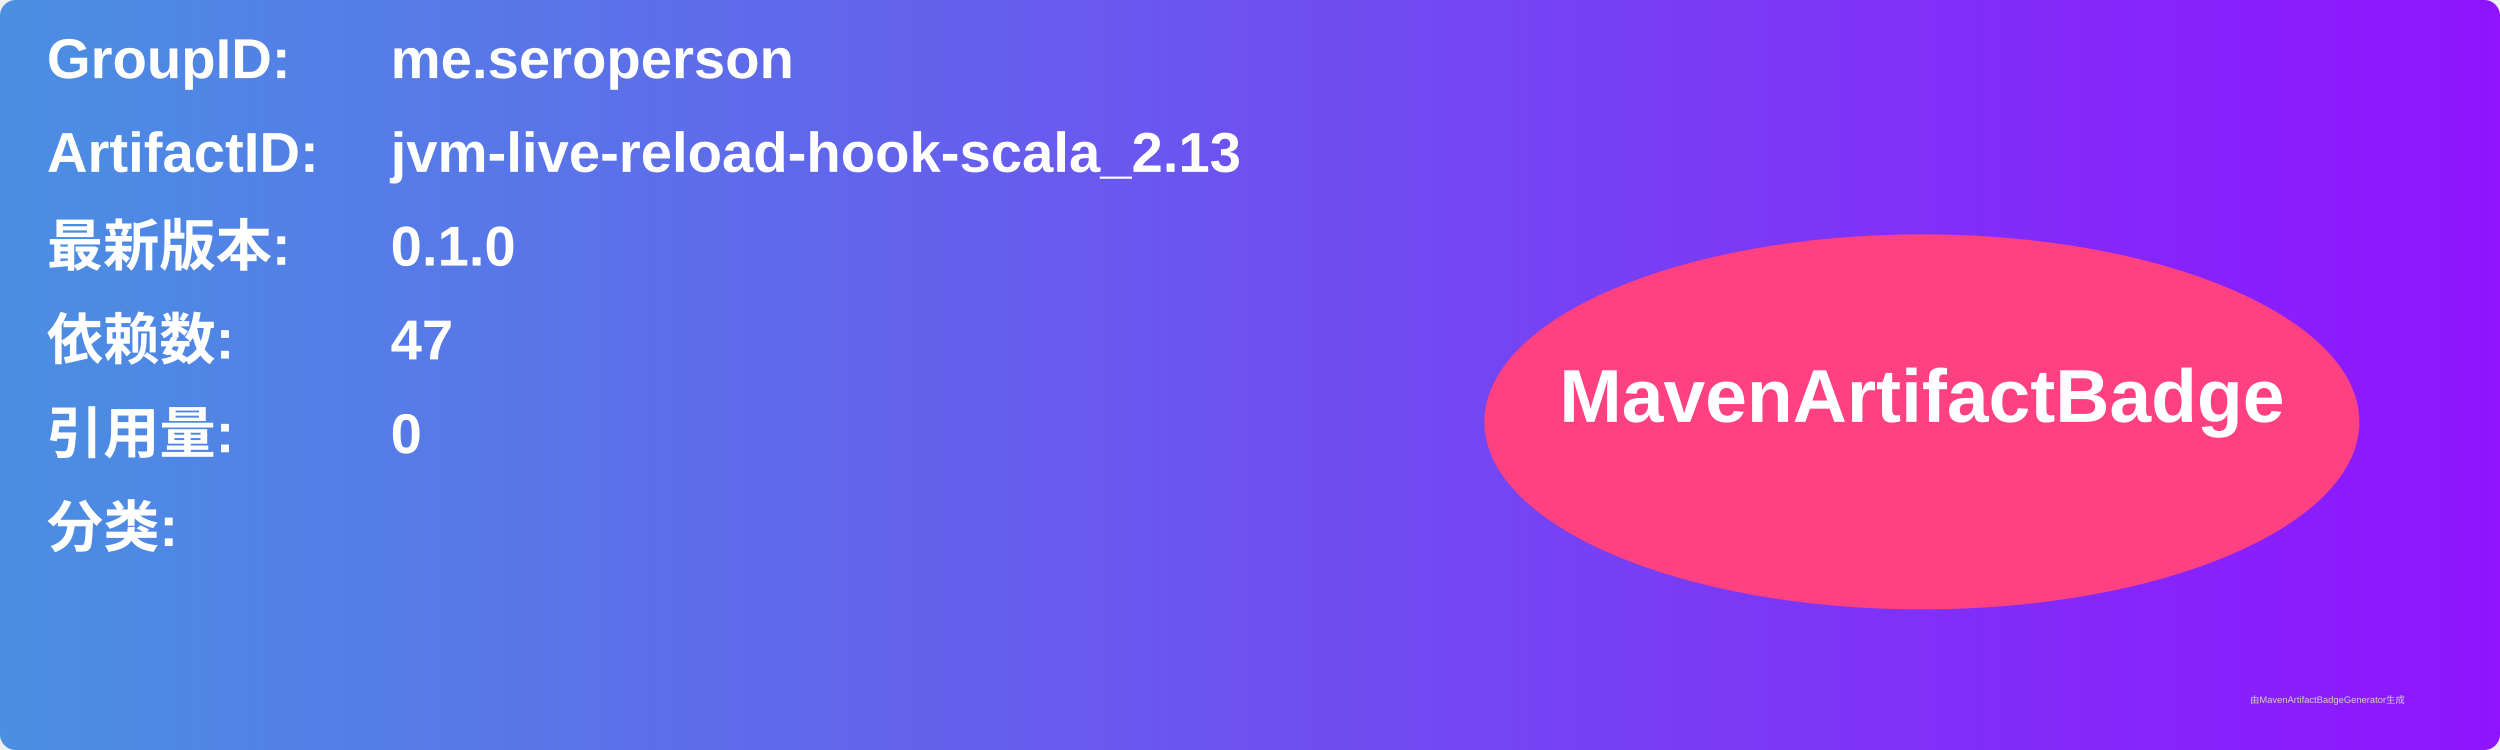
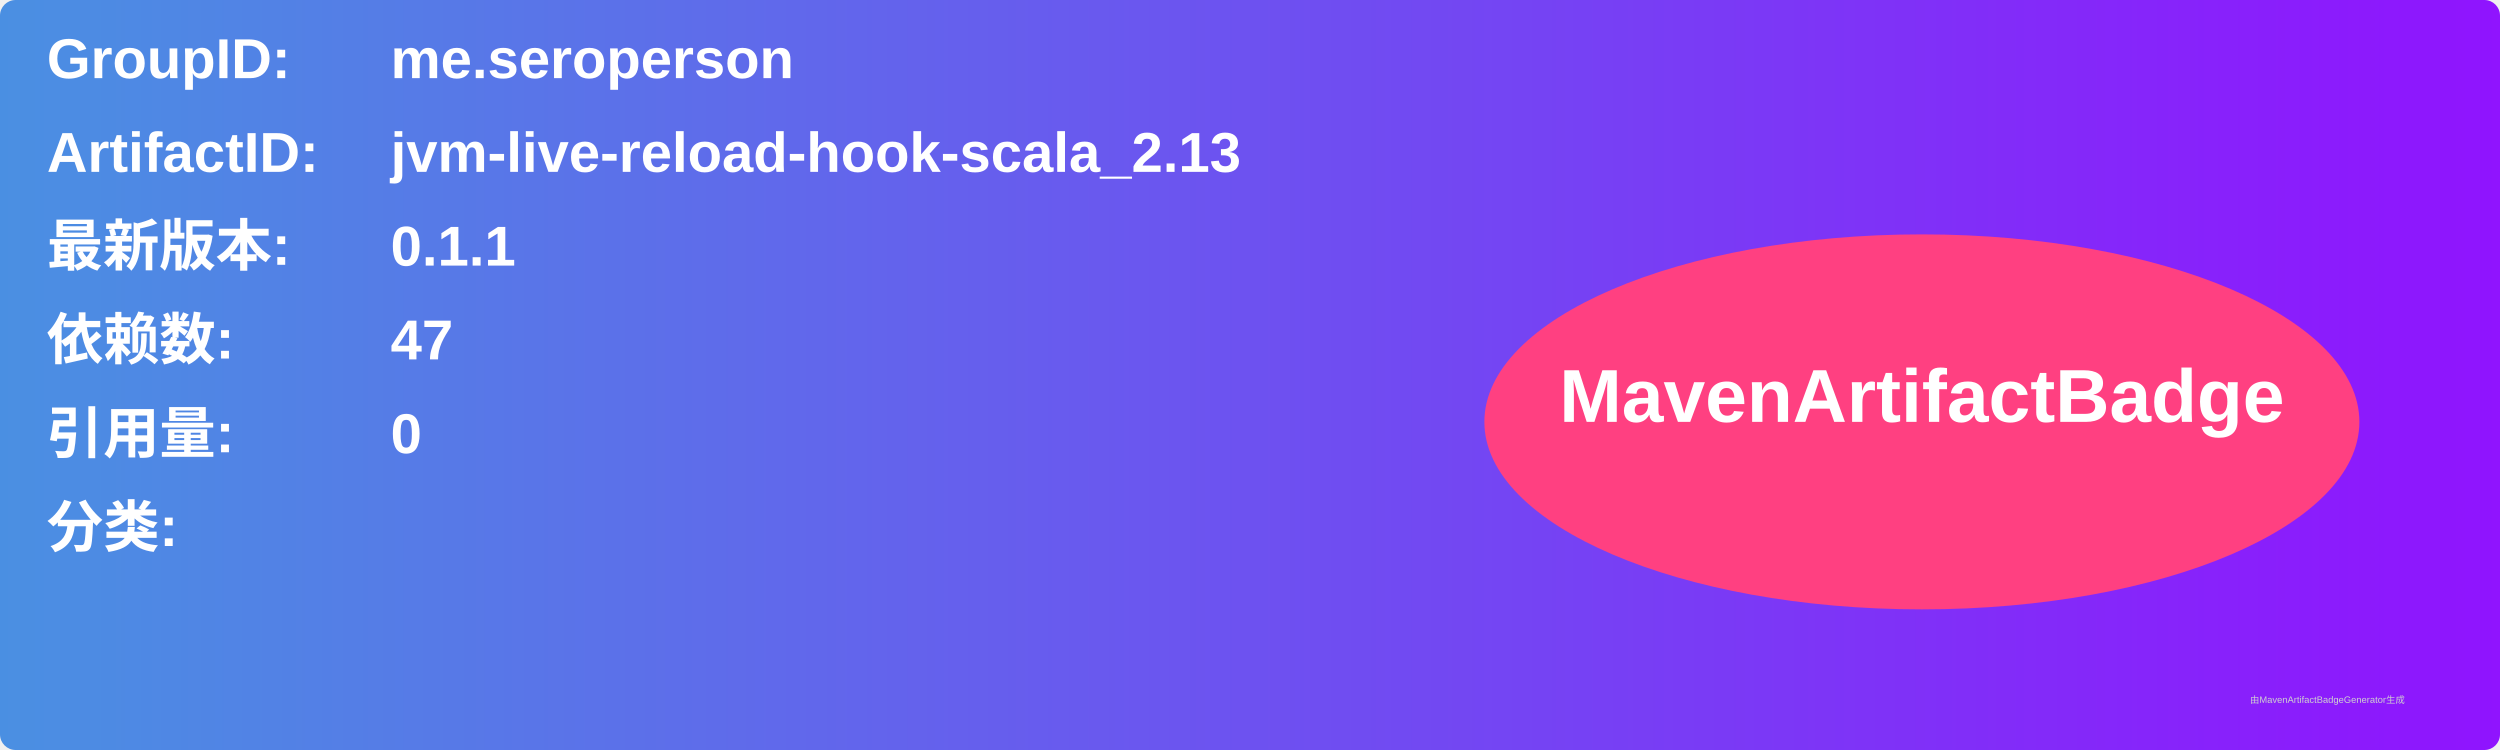
<svg xmlns="http://www.w3.org/2000/svg" width="800" height="240" viewBox="0 0 800 240">
  <linearGradient id="grad" x1="0%" y1="0%" x2="100%" y2="0%">
    <stop offset="0%" stop-color="#4a90e2" />
    <stop offset="100%" stop-color="#9013fe" />
  </linearGradient>
  <rect width="100%" height="100%" rx="5" ry="5" fill="url(#grad)" />
  <g transform="translate(15, 15)">
    <text x="0" y="10" font-family="Arial" font-size="18" fill="white" font-weight="bold" width="260">GroupID:</text>
    <text x="110" y="10" font-family="Arial" font-size="18" fill="white" font-weight="bold" width="460">me.seroperson</text>
    <text x="0" y="40" font-family="Arial" font-size="18" fill="white" font-weight="bold" width="260">ArtifactID:</text>
    <text x="110" y="40" font-family="Arial" font-size="18" fill="white" font-weight="bold" width="460">jvm-live-reload-hook-scala_2.13</text>
    <text x="0" y="70" font-family="Arial" font-size="18" fill="white" font-weight="bold">最新版本:</text>
    <text x="110" y="70" font-family="Arial" font-size="18" fill="white" font-weight="bold">
-       <tspan font-weight="bold">0.1.0</tspan>
+       <tspan font-weight="bold">0.1.1</tspan>
    </text>
    <text x="0" y="100" font-family="Arial" font-size="18" fill="white" font-weight="bold">依赖数: </text>
    <text x="110" y="100" font-family="Arial" font-size="18" fill="white">
      <tspan font-weight="bold">47</tspan>
    </text>
    <text x="0" y="130" font-family="Arial" font-size="18" fill="white" font-weight="bold">引用量: </text>
    <text x="110" y="130" font-family="Arial" font-size="18" fill="white">
      <tspan font-weight="bold">0</tspan>
    </text>
    <text x="0" y="160" font-family="Arial" font-size="18" fill="white" font-weight="bold">分类:</text>
    <text x="10" y="190" font-family="Arial" font-size="10" fill="white">
      <tspan font-weight="bold" />
    </text>
    <ellipse cx="600" cy="120" rx="140" ry="60" fill="#ff4081" />
    <text x="600" y="120" text-anchor="middle" font-family="Arial" font-size="24" fill="white" font-weight="bold">MavenArtifactBadge</text>
  </g>
  <text x="720" y="225" font-family="Arial" font-size="3" fill="#d0d0d0">由MavenArtifactBadgeGenerator生成</text>
</svg>
